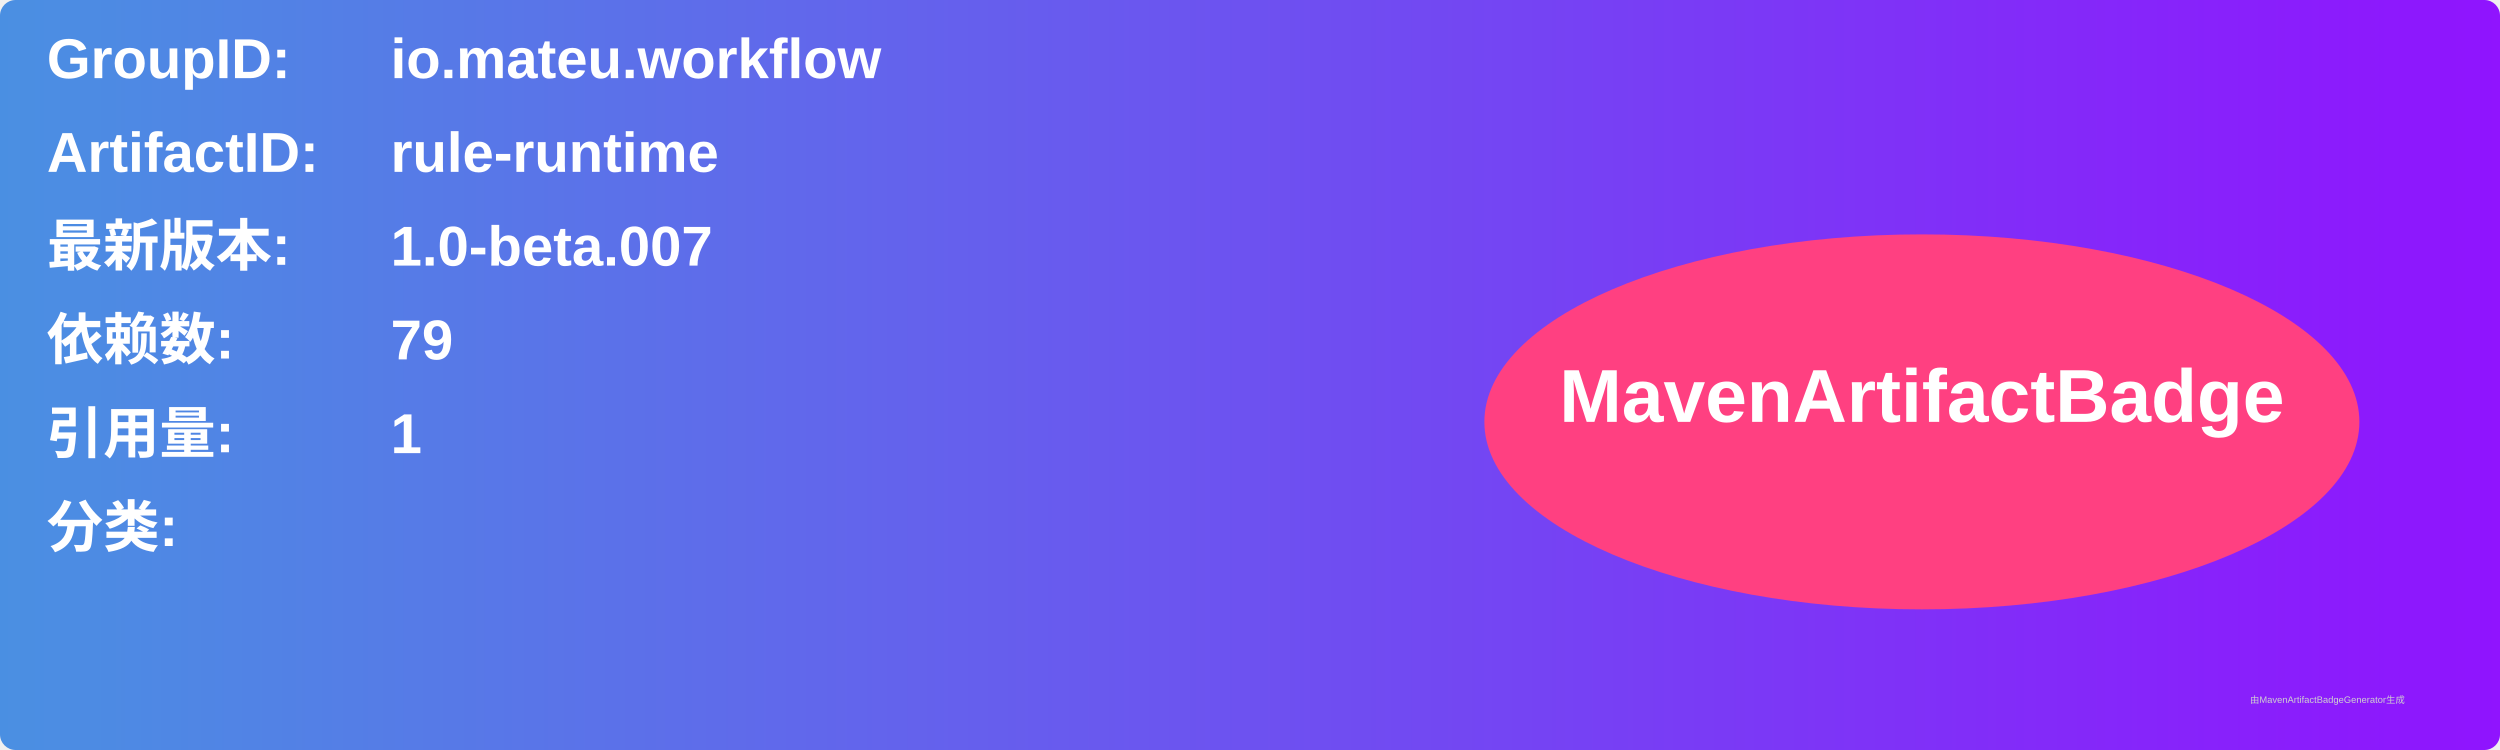
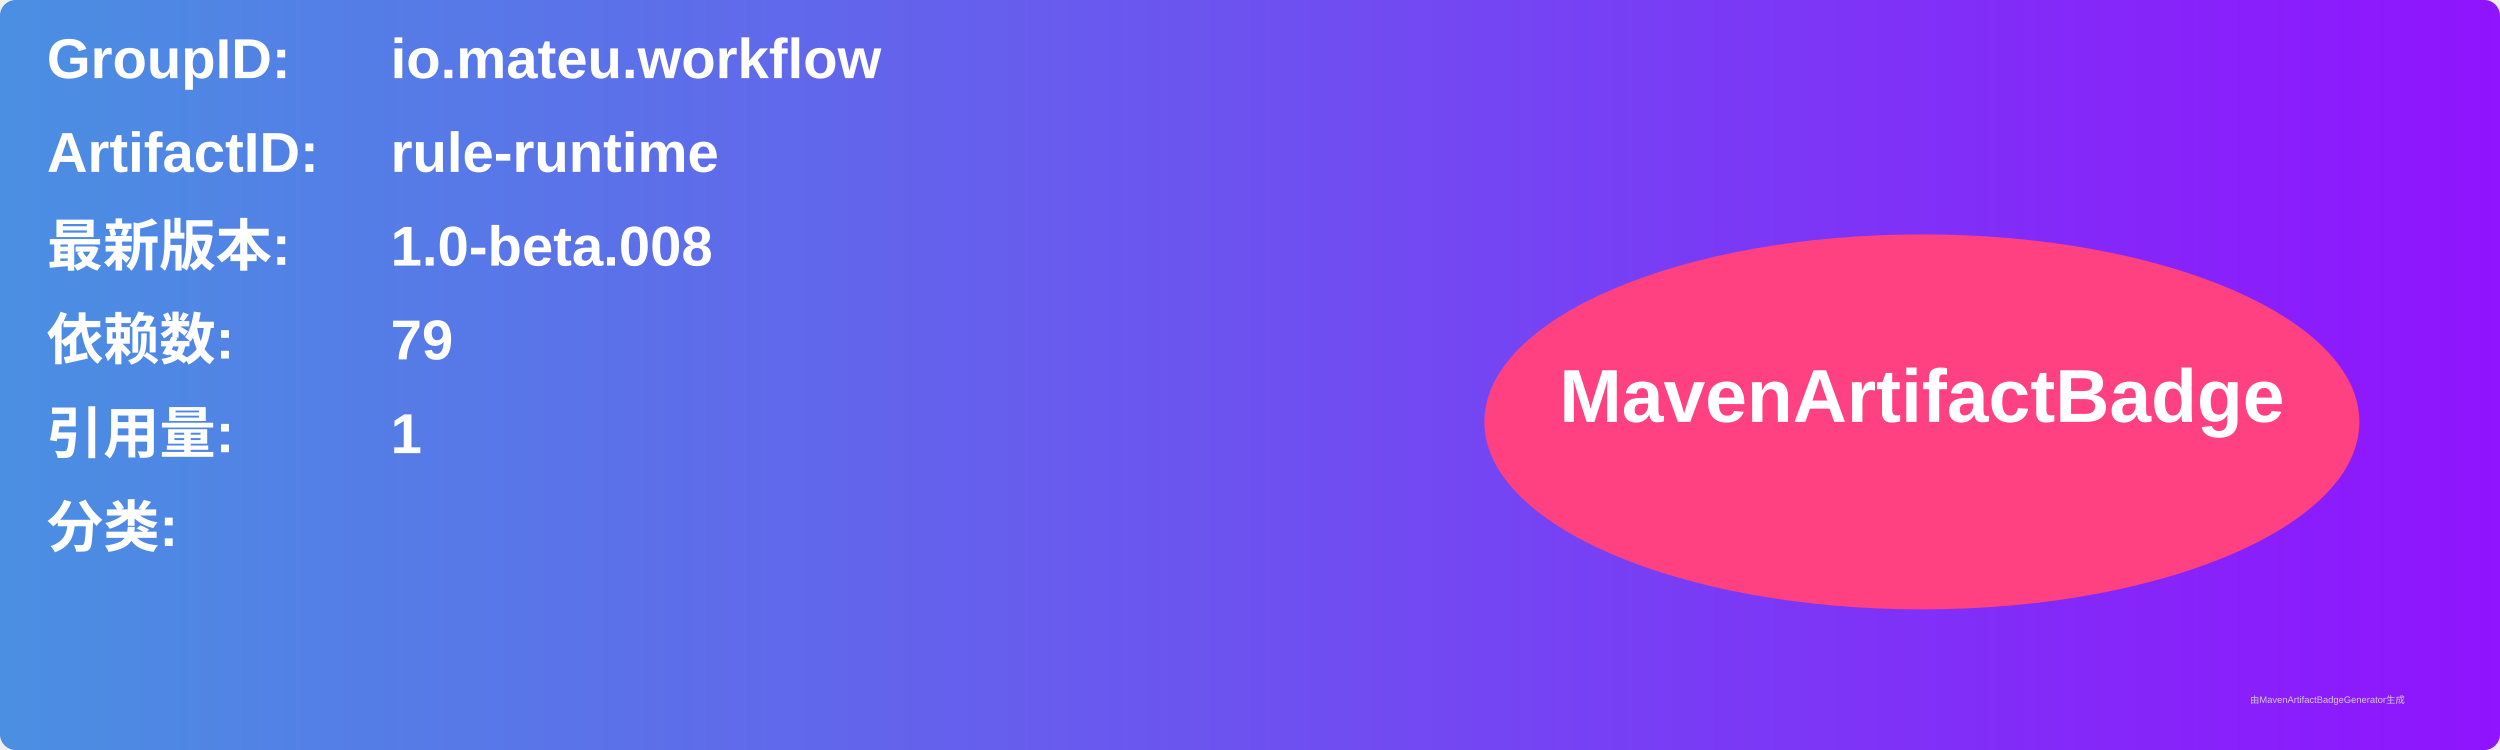
<svg xmlns="http://www.w3.org/2000/svg" width="800" height="240" viewBox="0 0 800 240">
  <linearGradient id="grad" x1="0%" y1="0%" x2="100%" y2="0%">
    <stop offset="0%" stop-color="#4a90e2" />
    <stop offset="100%" stop-color="#9013fe" />
  </linearGradient>
  <rect width="100%" height="100%" rx="5" ry="5" fill="url(#grad)" />
  <g transform="translate(15, 15)">
    <text x="0" y="10" font-family="Arial" font-size="18" fill="white" font-weight="bold" width="260">GroupID:</text>
    <text x="110" y="10" font-family="Arial" font-size="18" fill="white" font-weight="bold" width="460">io.mateu.workflow</text>
    <text x="0" y="40" font-family="Arial" font-size="18" fill="white" font-weight="bold" width="260">ArtifactID:</text>
    <text x="110" y="40" font-family="Arial" font-size="18" fill="white" font-weight="bold" width="460">rule-runtime</text>
    <text x="0" y="70" font-family="Arial" font-size="18" fill="white" font-weight="bold">最新版本:</text>
    <text x="110" y="70" font-family="Arial" font-size="18" fill="white" font-weight="bold">
-       <tspan font-weight="bold">1.0-beta.007</tspan>
+       <tspan font-weight="bold">1.0-beta.008</tspan>
    </text>
    <text x="0" y="100" font-family="Arial" font-size="18" fill="white" font-weight="bold">依赖数: </text>
    <text x="110" y="100" font-family="Arial" font-size="18" fill="white">
      <tspan font-weight="bold">79</tspan>
    </text>
    <text x="0" y="130" font-family="Arial" font-size="18" fill="white" font-weight="bold">引用量: </text>
    <text x="110" y="130" font-family="Arial" font-size="18" fill="white">
      <tspan font-weight="bold">1</tspan>
    </text>
    <text x="0" y="160" font-family="Arial" font-size="18" fill="white" font-weight="bold">分类:</text>
    <text x="10" y="190" font-family="Arial" font-size="10" fill="white">
      <tspan font-weight="bold" />
    </text>
    <ellipse cx="600" cy="120" rx="140" ry="60" fill="#ff4081" />
    <text x="600" y="120" text-anchor="middle" font-family="Arial" font-size="24" fill="white" font-weight="bold">MavenArtifactBadge</text>
  </g>
  <text x="720" y="225" font-family="Arial" font-size="3" fill="#d0d0d0">由MavenArtifactBadgeGenerator生成</text>
</svg>
